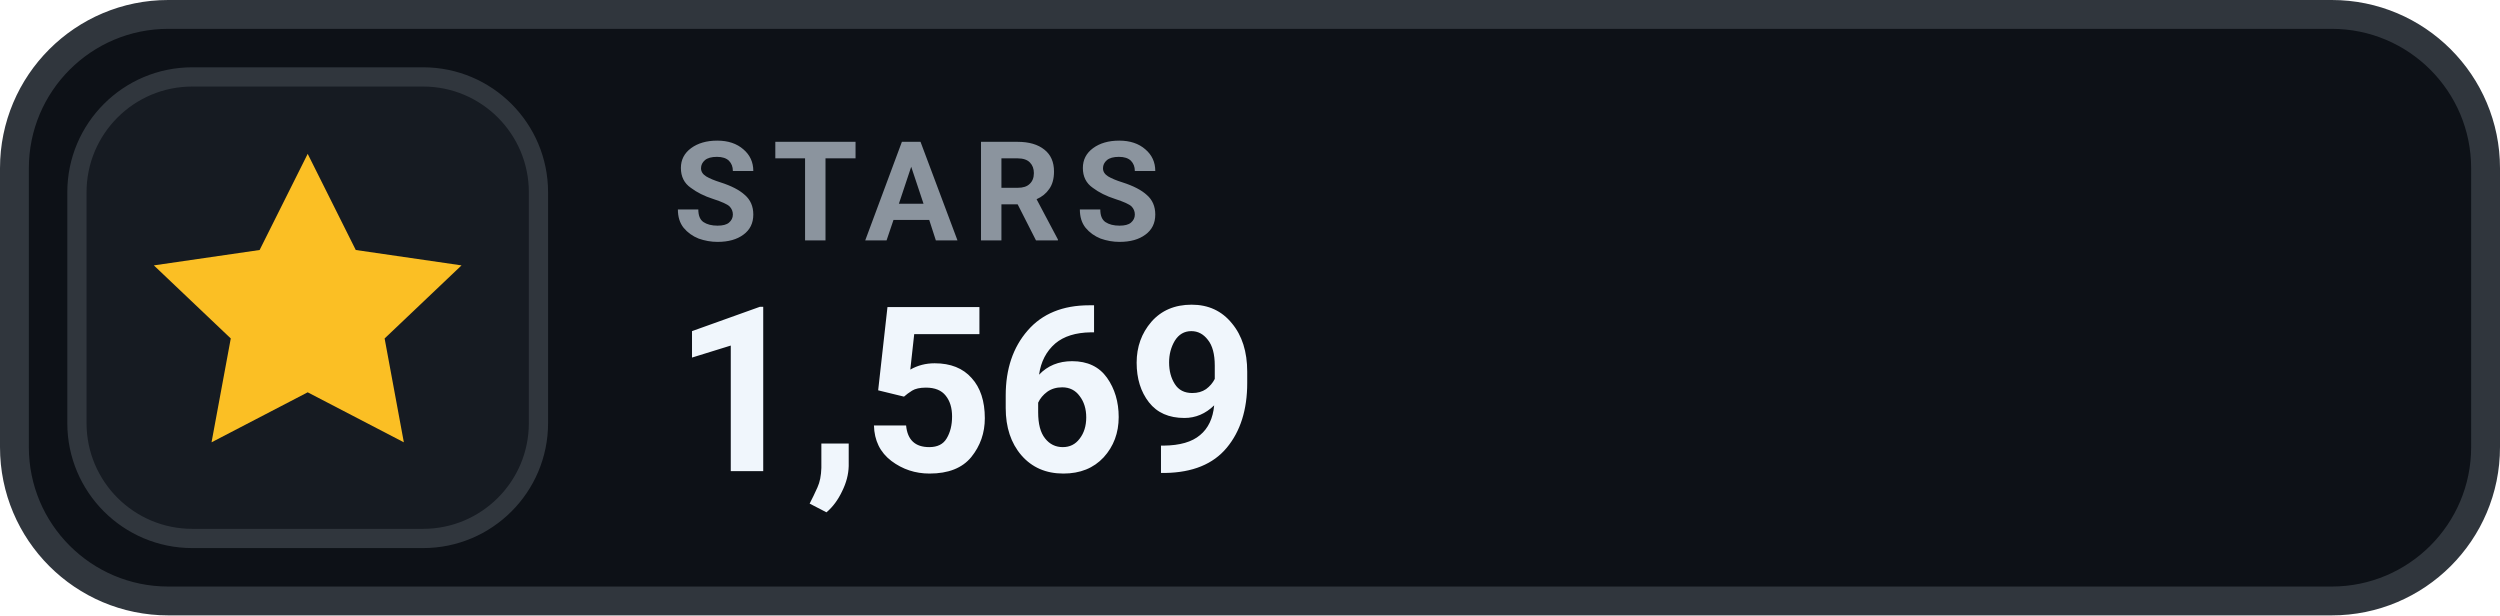
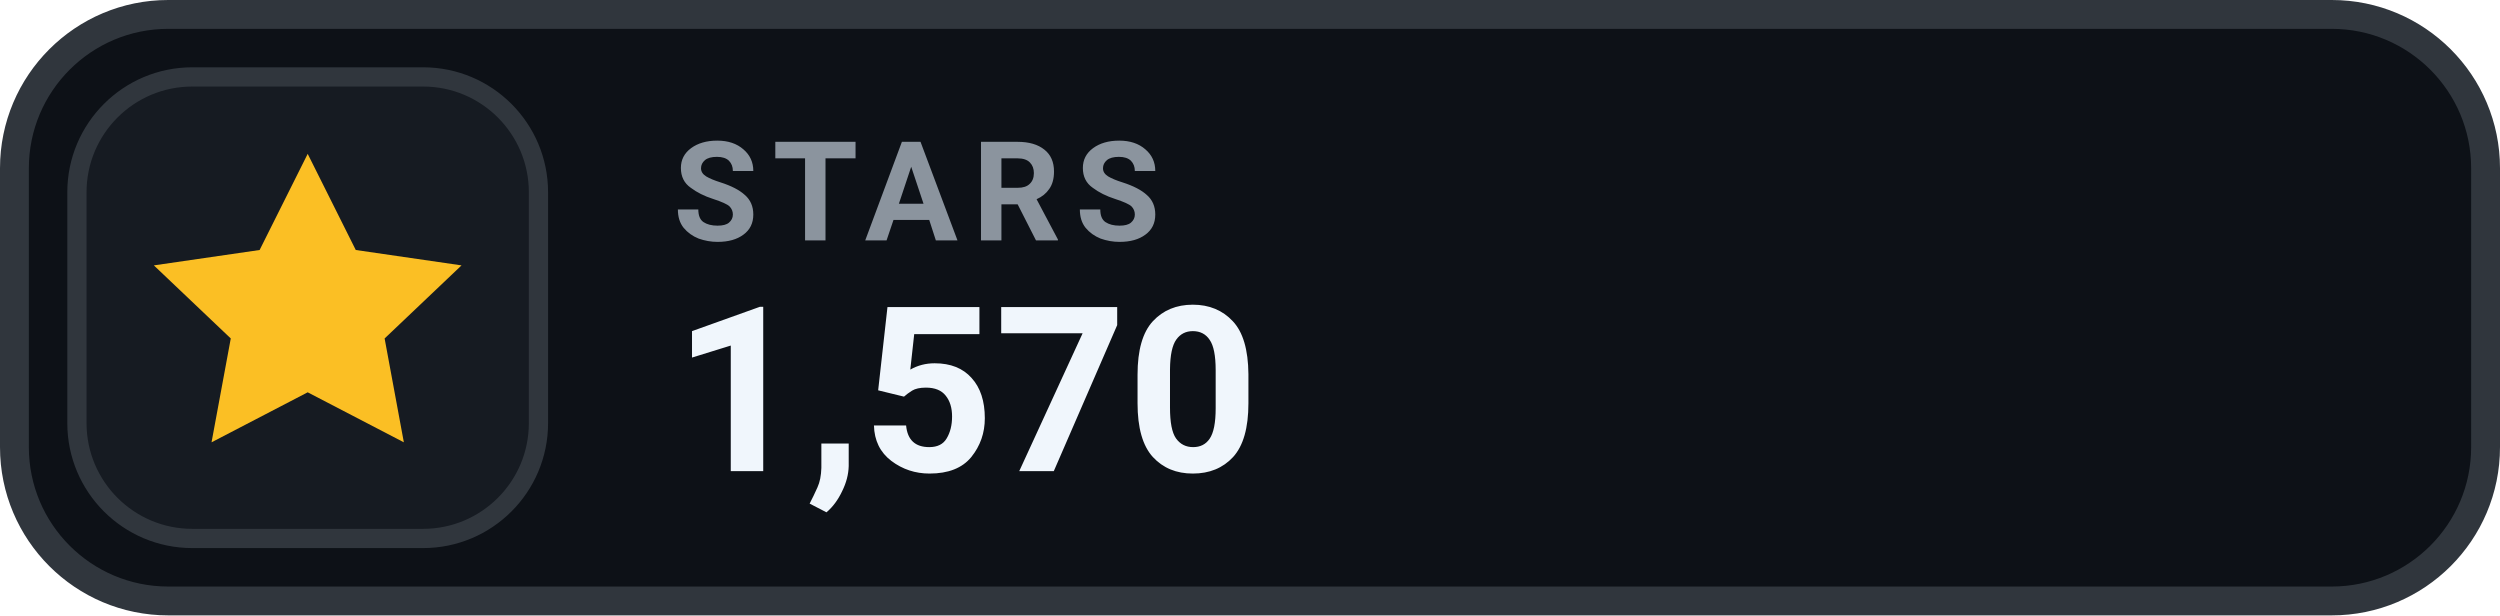
- <svg xmlns="http://www.w3.org/2000/svg" width="130" height="32" viewBox="0 0 130 32" role="img" aria-label="STARS 1,569">
+ <svg xmlns="http://www.w3.org/2000/svg" width="130" height="32" viewBox="0 0 130 32" role="img" aria-label="STARS 1,570">
  <rect x=".75" y=".75" width="128.5" height="30.5" rx="8" fill="#0D1117" stroke="#30363D" stroke-width="1.5" />
  <rect x="4" y="4" width="24" height="24" rx="6" fill="#161B22" stroke="#30363D" stroke-width="1" />
  <g transform="translate(16 16)" style="color:#FBBF24;">
    <path d="M0 -8 l2.5 5 5.5 .8 -4 3.8 1 5.4 -5 -2.6 -5 2.6 1 -5.4 -4 -3.8 5.5 -.8 Z" fill="currentColor" />
  </g>
  <text x="35" y="12.5" fill="#8B949E" font-family="-apple-system,BlinkMacSystemFont,'Segoe UI',Roboto,Helvetica,Arial,sans-serif" font-size="7.2" font-weight="700" letter-spacing=".75">STARS</text>
-   <text x="35" y="24.5" fill="#F0F6FC" font-family="-apple-system,BlinkMacSystemFont,'Segoe UI',Roboto,Helvetica,Arial,sans-serif" font-size="12" font-weight="700">1,569</text>
+   <text x="35" y="24.5" fill="#F0F6FC" font-family="-apple-system,BlinkMacSystemFont,'Segoe UI',Roboto,Helvetica,Arial,sans-serif" font-size="12" font-weight="700">1,570</text>
</svg>
